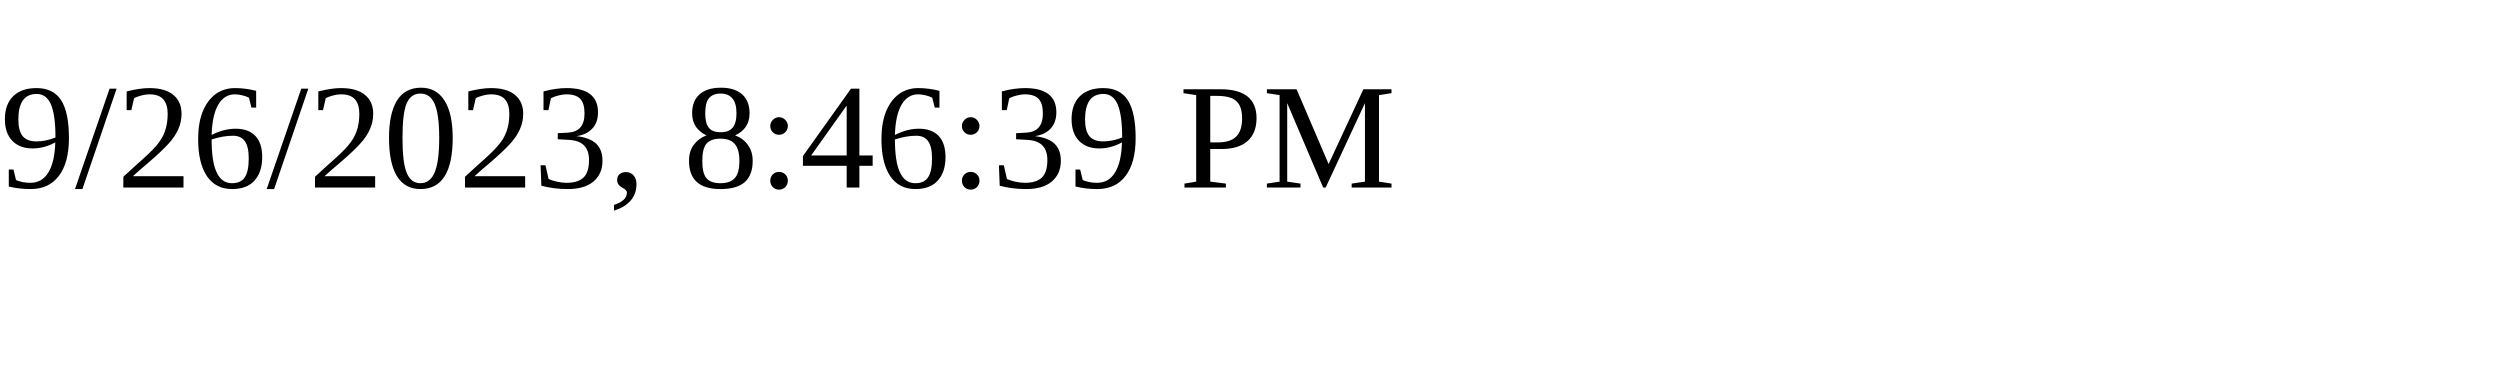
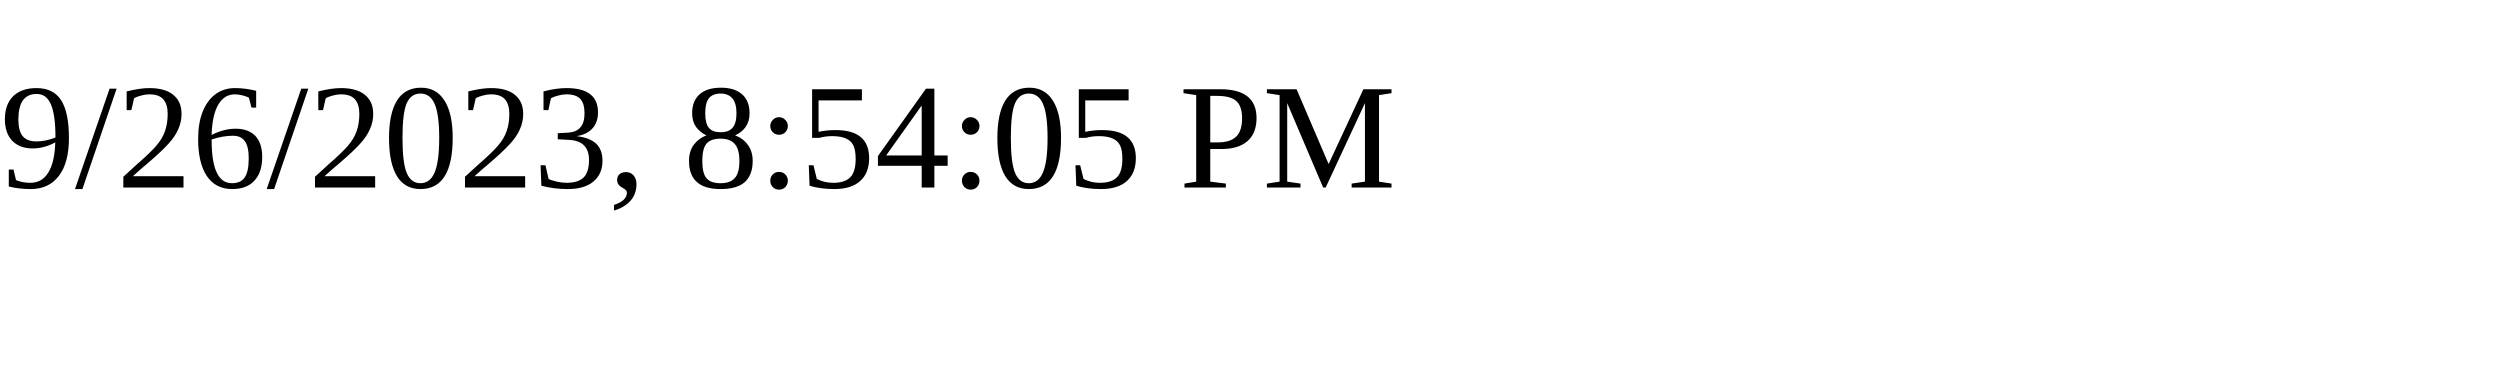
<svg xmlns="http://www.w3.org/2000/svg" height="30" width="200">
-   <text x="0" y="15">9/26/2023, 8:46:39 PM</text>
+   <text x="0" y="15">9/26/2023, 8:54:05 PM</text>
</svg>
